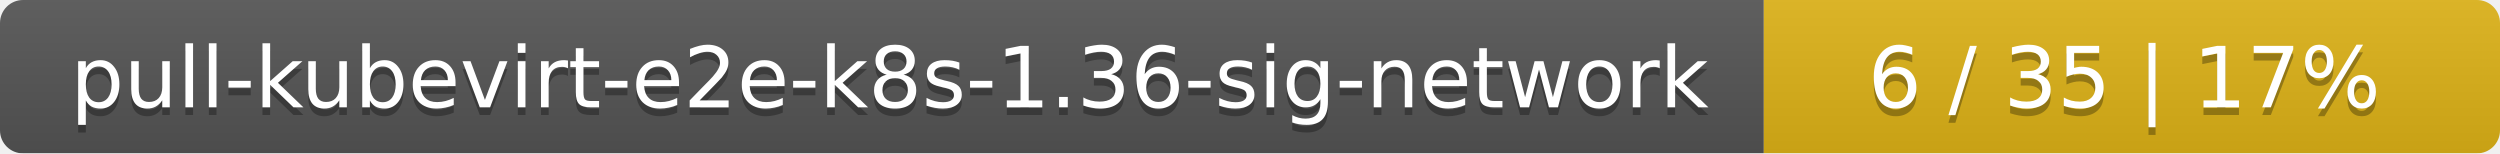
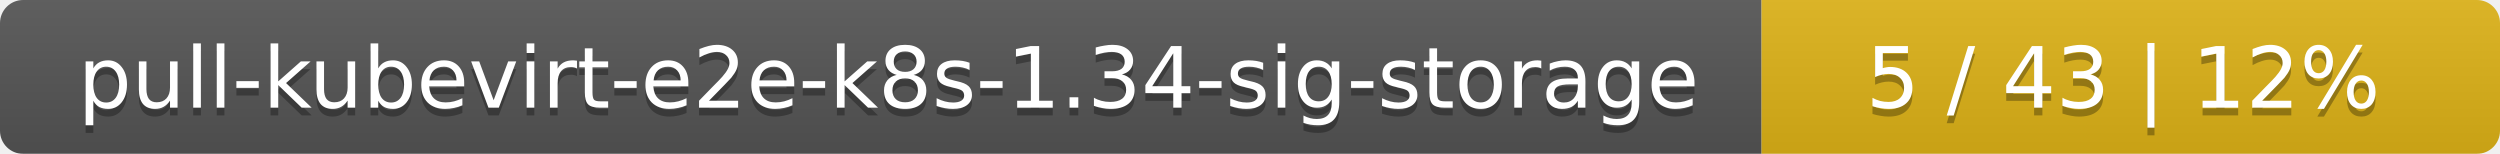
- <svg xmlns="http://www.w3.org/2000/svg" width="326" height="20">
+ <svg xmlns="http://www.w3.org/2000/svg" width="325" height="20">
  <linearGradient id="smooth" x2="0" y2="100%">
    <stop offset="0" stop-color="#bbb" stop-opacity=".1" />
    <stop offset="1" stop-opacity=".1" />
  </linearGradient>
  <mask id="round">
-     <rect width="326" height="20" rx="3" fill="#fff" />
+     <rect width="325" height="20" rx="3" fill="#fff" />
  </mask>
  <g mask="url(#round)">
-     <rect width="230" height="20" fill="#555" />
-     <rect x="230" width="96" height="20" fill="#dfb317" />
-     <rect width="326" height="20" fill="url(#smooth)" />
+     <rect width="229" height="20" fill="#555" />
+     <rect x="229" width="96" height="20" fill="#dfb317" />
+     <rect width="325" height="20" fill="url(#smooth)" />
  </g>
  <g fill="#fff" text-anchor="middle" font-family="DejaVu Sans,Verdana,Geneva,sans-serif" font-size="11">
-     <text x="116" y="15" fill="#010101" fill-opacity=".3">pull-kubevirt-e2e-k8s-1.36-sig-network</text>
-     <text x="116" y="14">pull-kubevirt-e2e-k8s-1.36-sig-network</text>
-     <text x="277" y="15" fill="#010101" fill-opacity=".3">6 / 35    |    17%</text>
-     <text x="277" y="14">6 / 35    |    17%</text>
+     <text x="115.5" y="15" fill="#010101" fill-opacity=".3">pull-kubevirt-e2e-k8s-1.34-sig-storage</text>
+     <text x="115.5" y="14">pull-kubevirt-e2e-k8s-1.34-sig-storage</text>
+     <text x="276" y="15" fill="#010101" fill-opacity=".3">5 / 43    |    12%</text>
+     <text x="276" y="14">5 / 43    |    12%</text>
  </g>
</svg>
